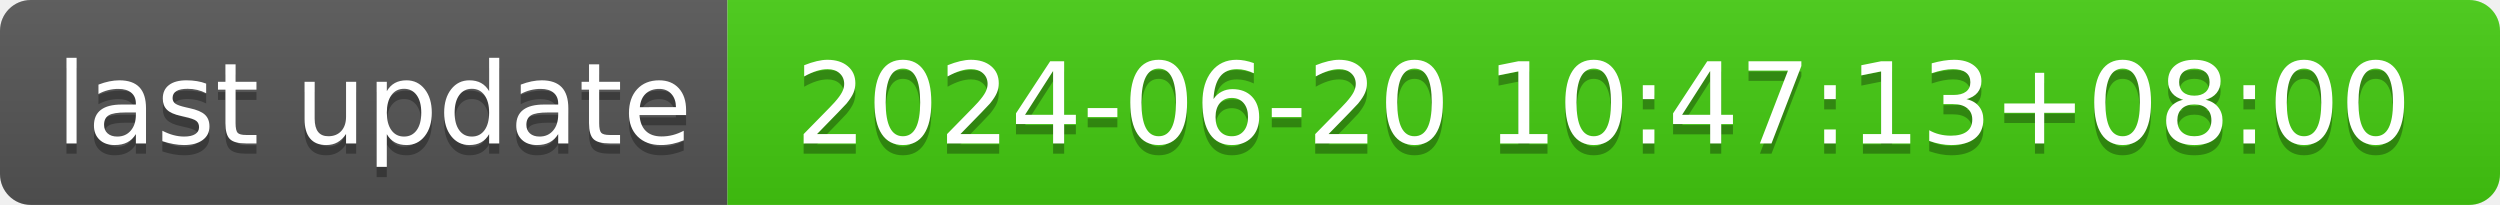
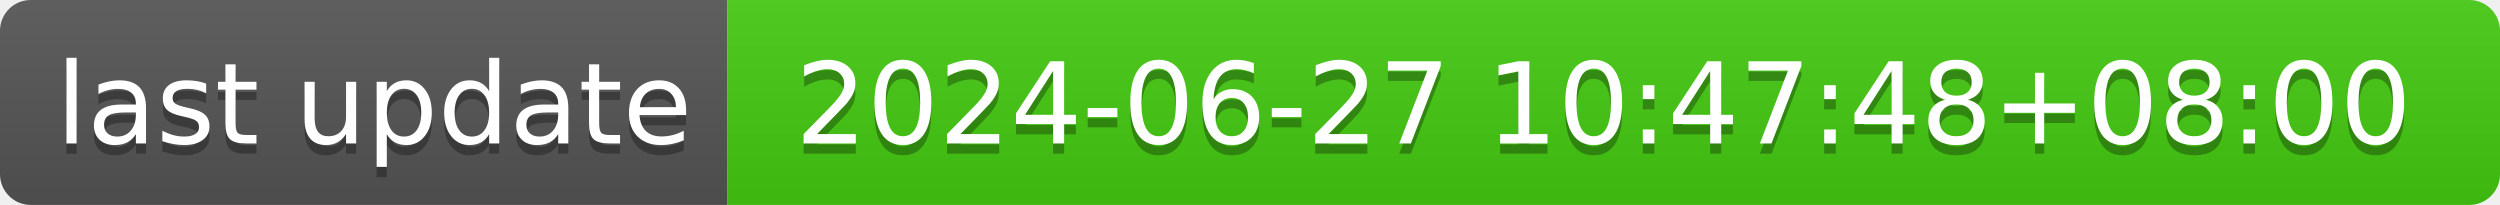
- <svg xmlns="http://www.w3.org/2000/svg" width="244" height="20" role="img" aria-label="last update: 2024-06-20 10:47:13+08:00">
+ <svg xmlns="http://www.w3.org/2000/svg" width="244" height="20" role="img" aria-label="last update: 2024-06-27 10:47:48+08:00">
  <linearGradient id="s" x2="0" y2="100%">
    <stop offset="0" stop-color="#bbb" stop-opacity=".1" />
    <stop offset="1" stop-opacity=".1" />
  </linearGradient>
  <clipPath id="r">
    <rect width="244" height="20" rx="3" fill="#fff" />
  </clipPath>
  <g clip-path="url(#r)">
    <rect width="71" height="20" fill="#555" />
    <rect x="71" width="173" height="20" fill="#4c1" />
    <rect width="244" height="20" fill="url(#s)" />
  </g>
  <g fill="#fff" text-anchor="middle" font-family="Verdana,Geneva,DejaVu Sans,sans-serif" text-rendering="geometricPrecision" font-size="110">
    <text aria-hidden="true" x="365" y="150" fill="#010101" fill-opacity=".3" transform="scale(.1)" textLength="610">last update</text>
    <text x="365" y="140" transform="scale(.1)" fill="#fff" textLength="610">last update</text>
-     <text aria-hidden="true" x="1565" y="150" fill="#010101" fill-opacity=".3" transform="scale(.1)" textLength="1630">2024-06-20 10:47:13+08:00</text>
-     <text x="1565" y="140" transform="scale(.1)" fill="#fff" textLength="1630">2024-06-20 10:47:13+08:00</text>
+     <text aria-hidden="true" x="1565" y="150" fill="#010101" fill-opacity=".3" transform="scale(.1)" textLength="1630">2024-06-27 10:47:48+08:00</text>
+     <text x="1565" y="140" transform="scale(.1)" fill="#fff" textLength="1630">2024-06-27 10:47:48+08:00</text>
  </g>
</svg>
